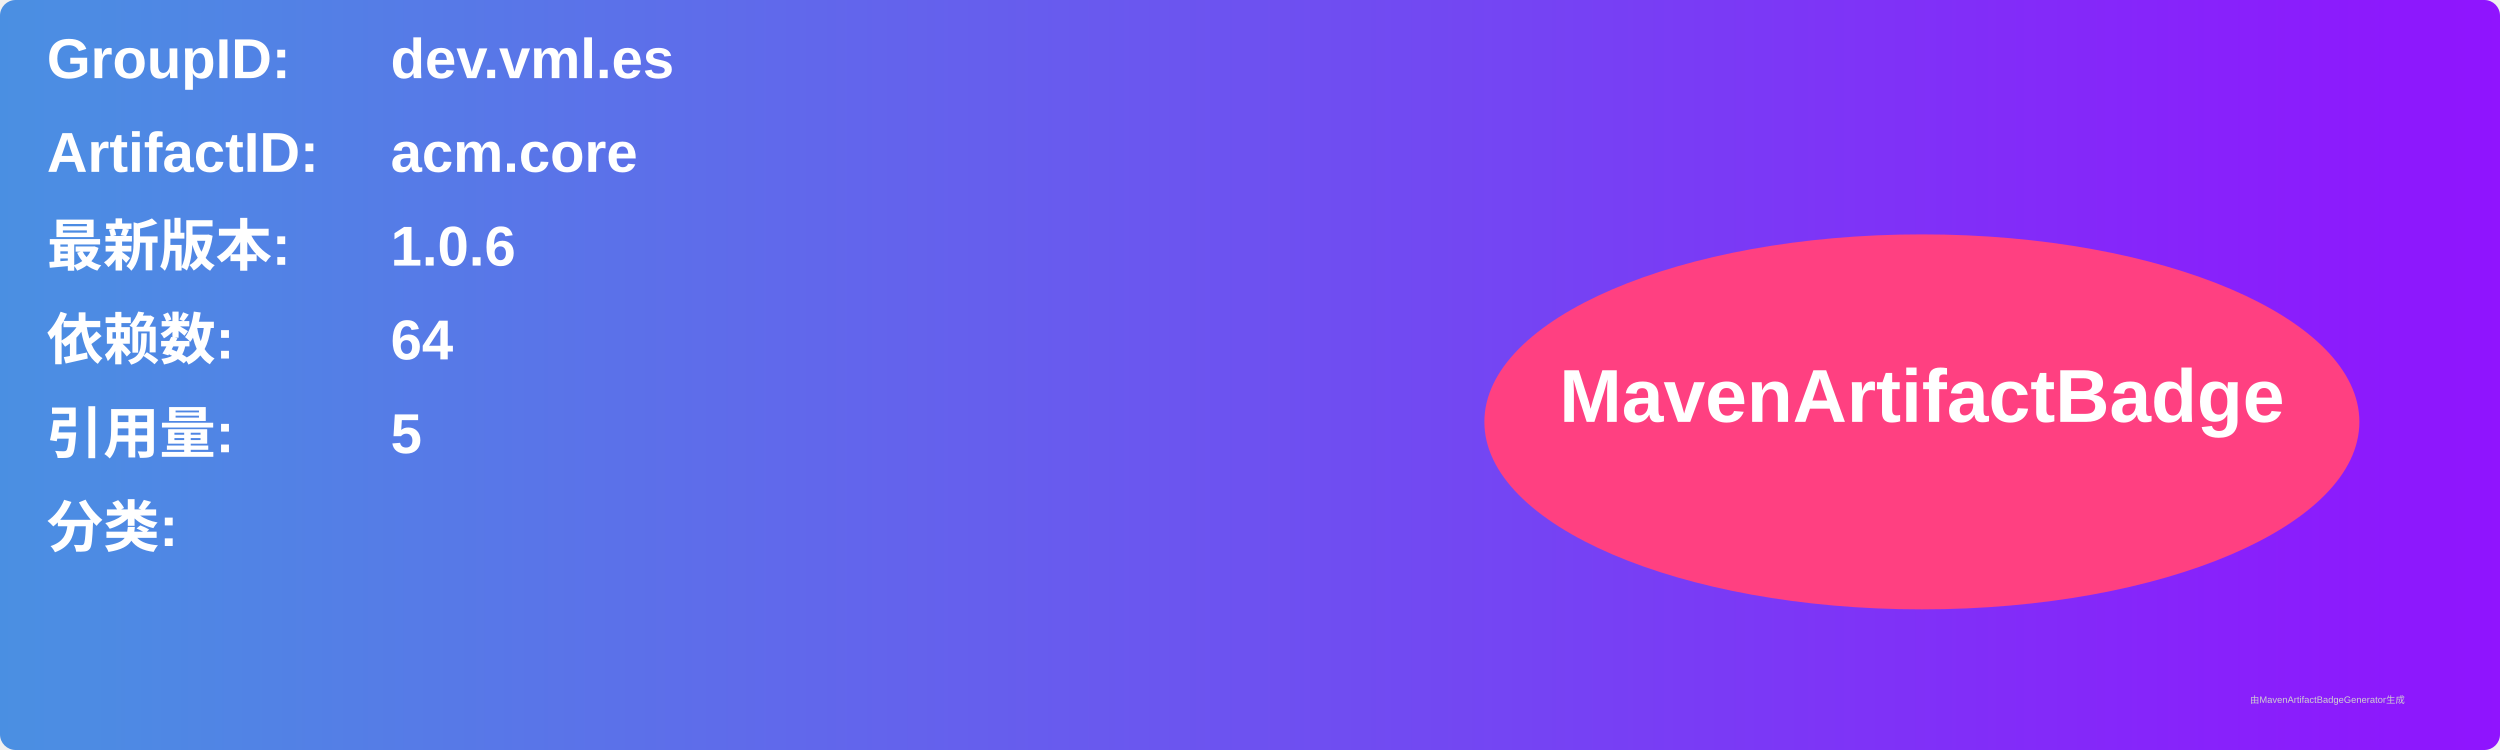
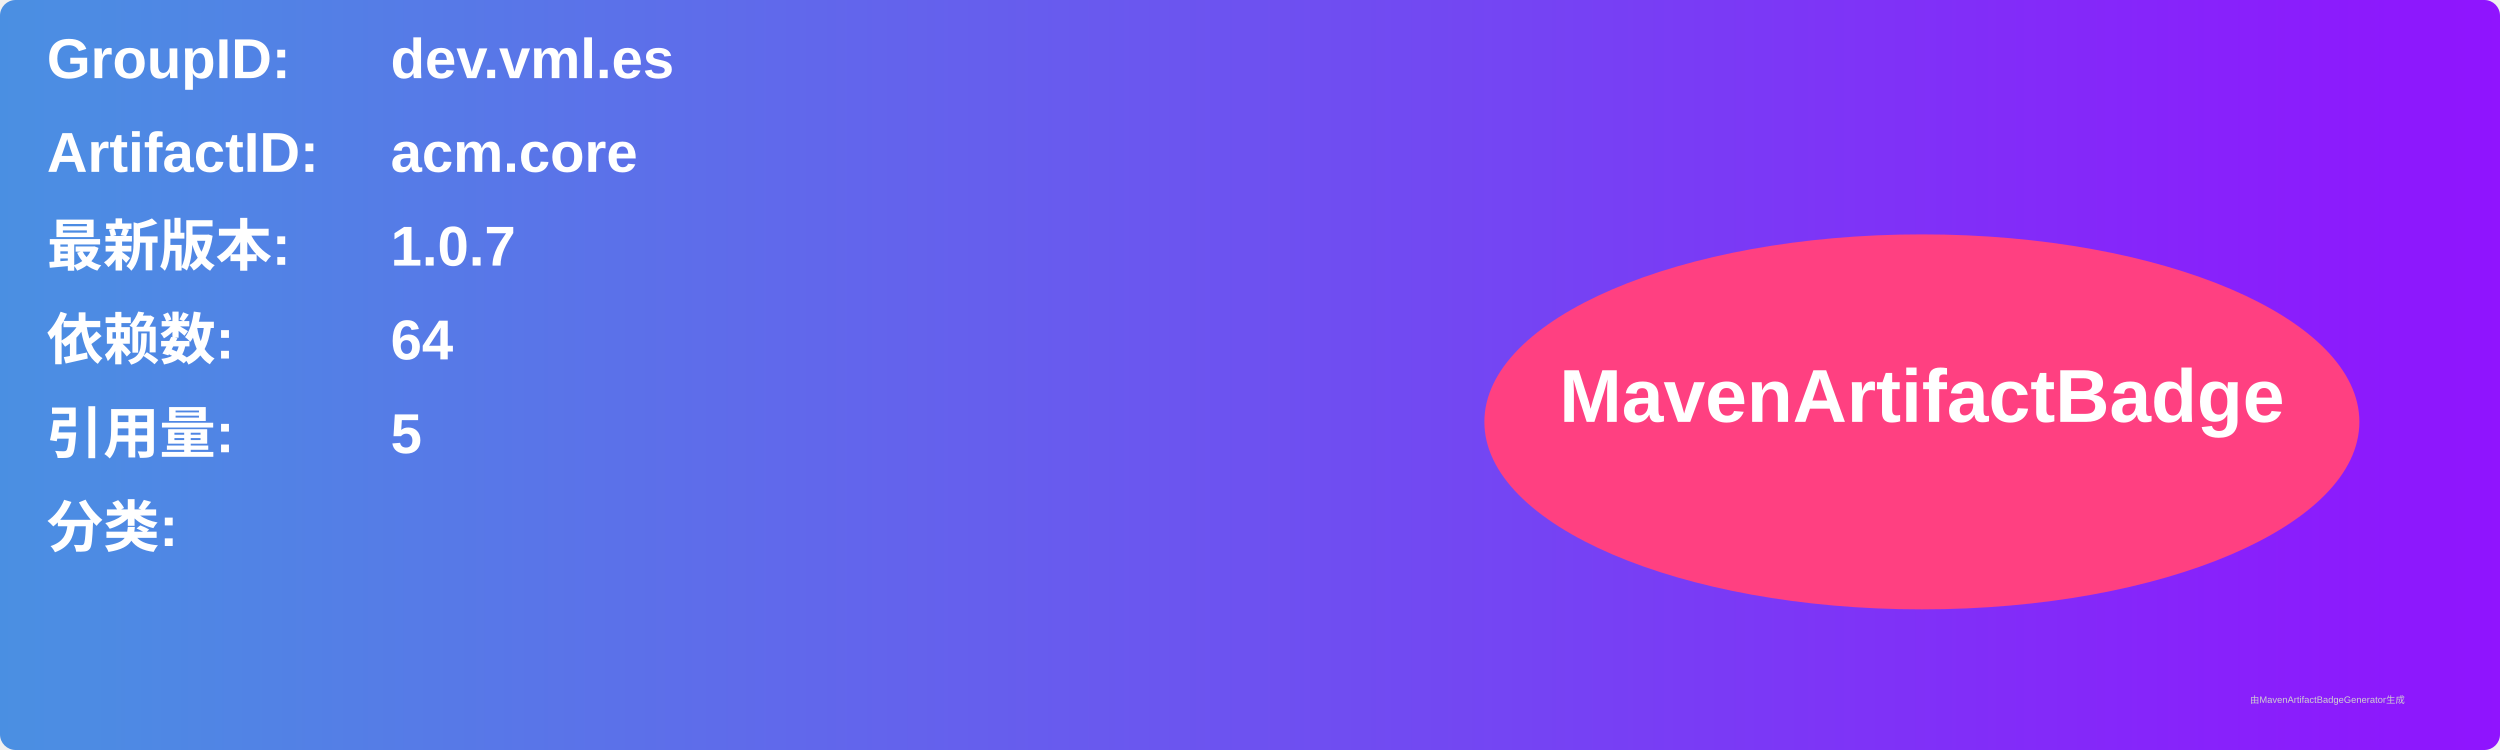
<svg xmlns="http://www.w3.org/2000/svg" width="800" height="240" viewBox="0 0 800 240">
  <linearGradient id="grad" x1="0%" y1="0%" x2="100%" y2="0%">
    <stop offset="0%" stop-color="#4a90e2" />
    <stop offset="100%" stop-color="#9013fe" />
  </linearGradient>
  <rect width="100%" height="100%" rx="5" ry="5" fill="url(#grad)" />
  <g transform="translate(15, 15)">
    <text x="0" y="10" font-family="Arial" font-size="18" fill="white" font-weight="bold" width="260">GroupID:</text>
    <text x="110" y="10" font-family="Arial" font-size="18" fill="white" font-weight="bold" width="460">dev.vml.es</text>
    <text x="0" y="40" font-family="Arial" font-size="18" fill="white" font-weight="bold" width="260">ArtifactID:</text>
    <text x="110" y="40" font-family="Arial" font-size="18" fill="white" font-weight="bold" width="460">acm.core</text>
    <text x="0" y="70" font-family="Arial" font-size="18" fill="white" font-weight="bold">最新版本:</text>
    <text x="110" y="70" font-family="Arial" font-size="18" fill="white" font-weight="bold">
-       <tspan font-weight="bold">1.0.6</tspan>
+       <tspan font-weight="bold">1.0.7</tspan>
    </text>
    <text x="0" y="100" font-family="Arial" font-size="18" fill="white" font-weight="bold">依赖数: </text>
    <text x="110" y="100" font-family="Arial" font-size="18" fill="white">
      <tspan font-weight="bold">64</tspan>
    </text>
    <text x="0" y="130" font-family="Arial" font-size="18" fill="white" font-weight="bold">引用量: </text>
    <text x="110" y="130" font-family="Arial" font-size="18" fill="white">
      <tspan font-weight="bold">5</tspan>
    </text>
    <text x="0" y="160" font-family="Arial" font-size="18" fill="white" font-weight="bold">分类:</text>
    <text x="10" y="190" font-family="Arial" font-size="10" fill="white">
      <tspan font-weight="bold" />
    </text>
    <ellipse cx="600" cy="120" rx="140" ry="60" fill="#ff4081" />
    <text x="600" y="120" text-anchor="middle" font-family="Arial" font-size="24" fill="white" font-weight="bold">MavenArtifactBadge</text>
  </g>
  <text x="720" y="225" font-family="Arial" font-size="3" fill="#d0d0d0">由MavenArtifactBadgeGenerator生成</text>
</svg>
